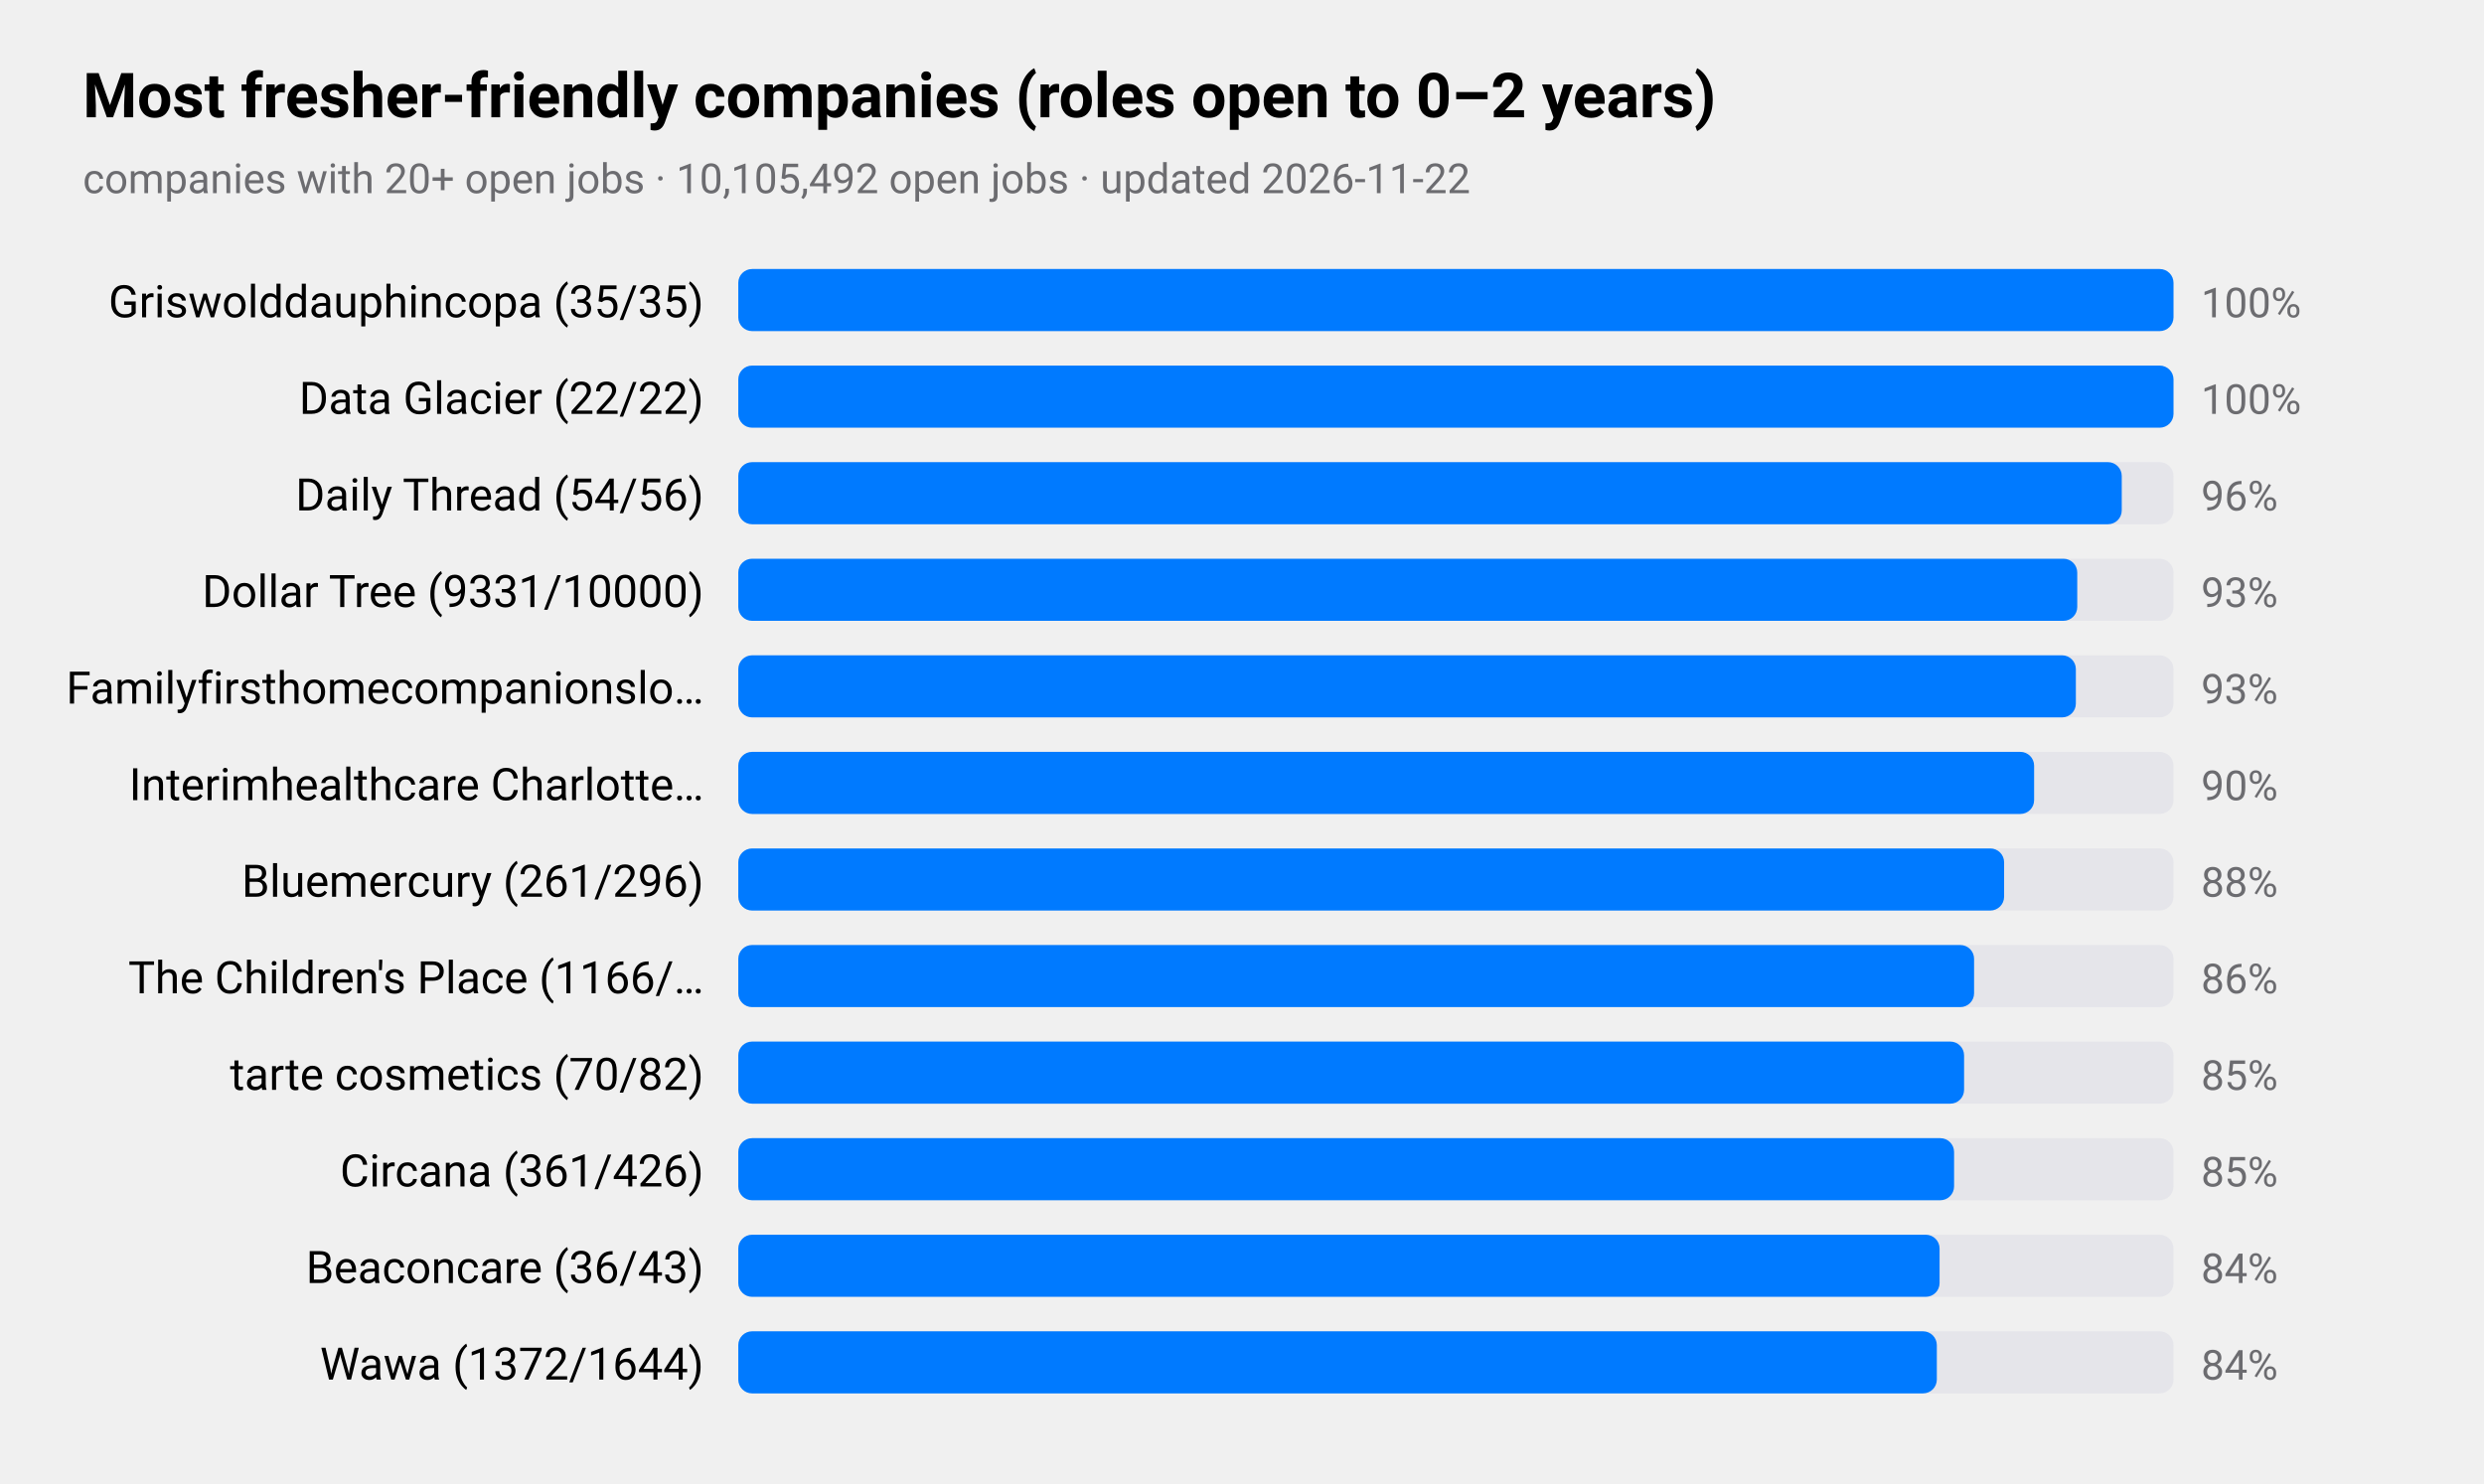
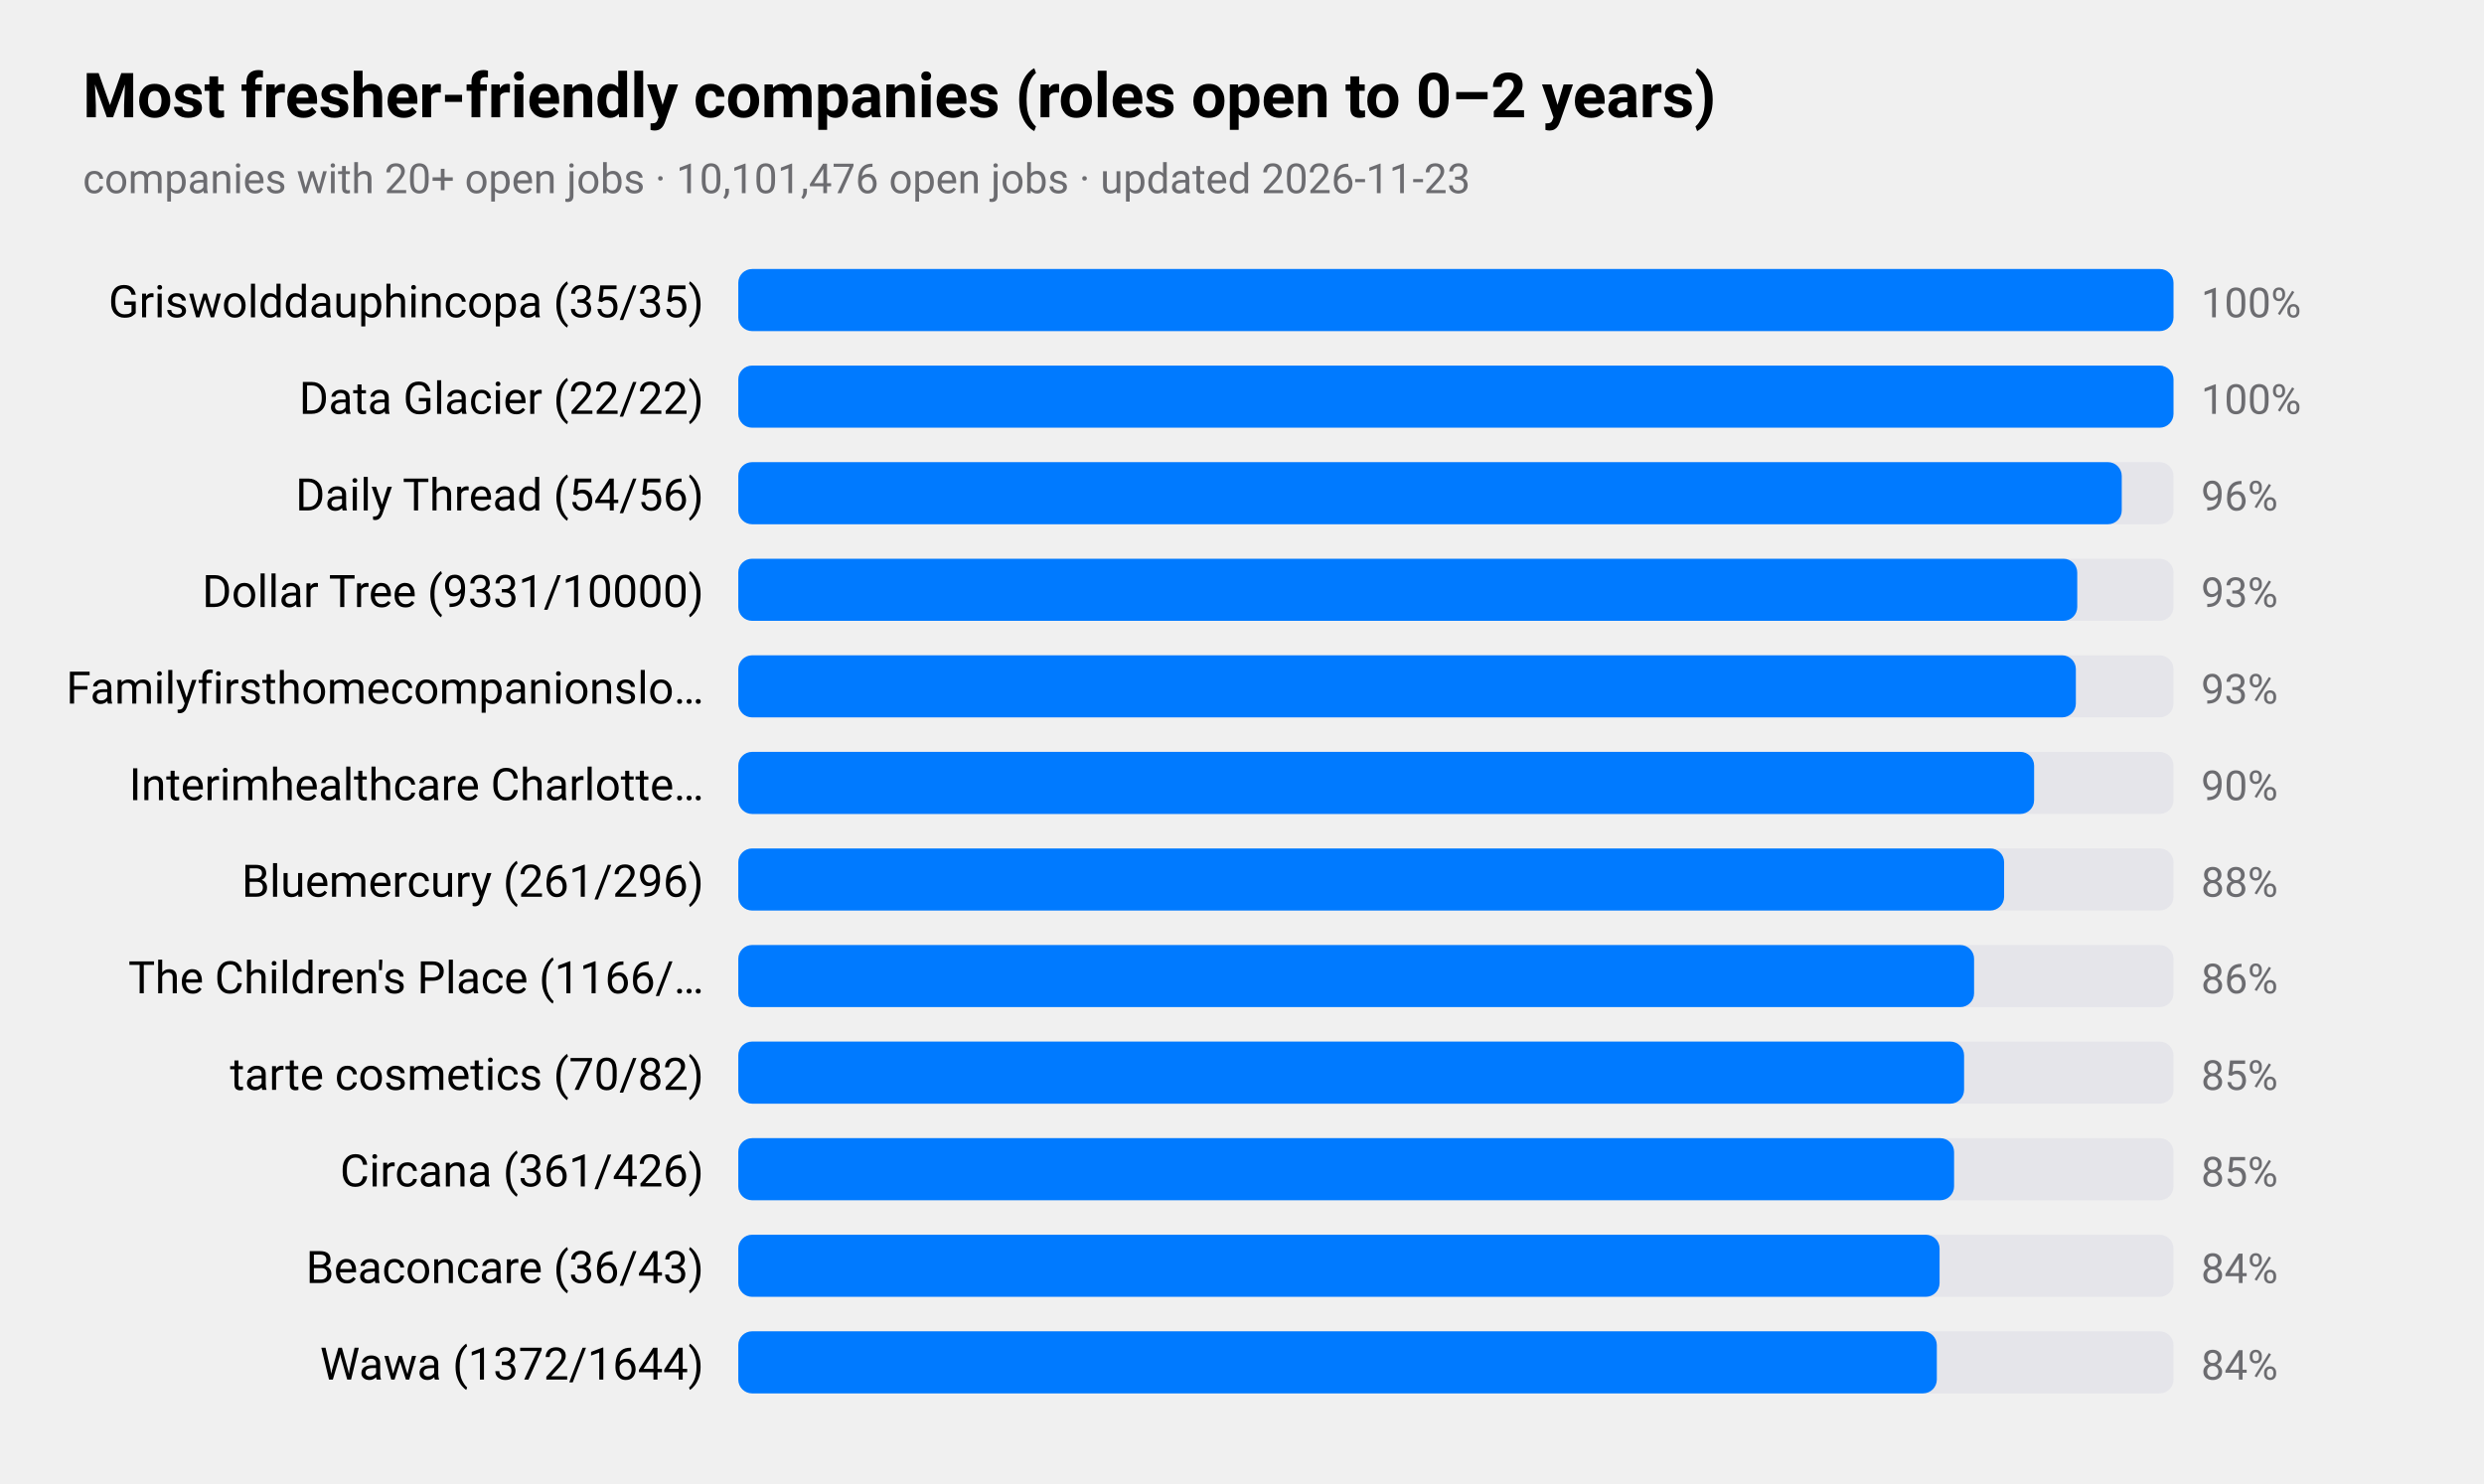
<svg xmlns="http://www.w3.org/2000/svg" viewBox="0 0 720 430" width="720" height="430" role="img" aria-label="Most fresher-friendly companies (roles open to 0–2 years)">
  <style>
text{font-family:-apple-system,BlinkMacSystemFont,"SF Pro Text","Helvetica Neue","Segoe UI",Roboto,sans-serif;fill:#000}
.sub,.val,.axis{fill:#6c6c70}.bar{fill:#007aff}.track{fill:#e5e5ea}.grid{stroke:#d1d1d6}
.l1{fill:none;stroke:#007aff;stroke-width:2.5}.d1{fill:#007aff}.l2{fill:none;stroke:#ff9500;stroke-width:2.5}.d2{fill:#ff9500}
.l3{fill:none;stroke:#34c759;stroke-width:2.5}.d3{fill:#34c759}.l4{fill:none;stroke:#af52de;stroke-width:2.5}.d4{fill:#af52de}
.l5{fill:none;stroke:#ff3b30;stroke-width:2.5}.d5{fill:#ff3b30}.l6{fill:none;stroke:#00b8d4;stroke-width:2.5}.d6{fill:#00b8d4}
@media(prefers-color-scheme:dark){text{fill:#fff}.sub,.val,.axis{fill:#98989d}.bar{fill:#0a84ff}.track{fill:#2c2c2e}.grid{stroke:#38383a}
.l1{stroke:#0a84ff}.d1{fill:#0a84ff}.l2{stroke:#ff9f0a}.d2{fill:#ff9f0a}
.l3{stroke:#30d158}.d3{fill:#30d158}.l4{stroke:#bf5af2}.d4{fill:#bf5af2}.l5{stroke:#ff453a}.d5{fill:#ff453a}.l6{stroke:#40cbe0}.d6{fill:#40cbe0}}
</style>
  <text x="24" y="34" font-size="18" font-weight="600">Most fresher-friendly companies (roles open to 0–2 years)</text>
-   <text class="sub" x="24" y="56" font-size="12">companies with 20+ open jobs · 10,105,492 open jobs · updated 2026-11-22</text>
+   <text class="sub" x="24" y="56" font-size="12">companies with 20+ open jobs · 10,101,476 open jobs · updated 2026-11-23</text>
  <text x="204" y="92" font-size="13" text-anchor="end">Griswolddauphincopa (35/35)</text>
  <rect class="track" x="214" y="78" width="416" height="18" rx="4" />
  <rect class="bar" x="214" y="78" width="416.0" height="18" rx="4" />
  <text class="val" x="638" y="92" font-size="12">100%</text>
  <text x="204" y="120" font-size="13" text-anchor="end">Data Glacier (22/22)</text>
  <rect class="track" x="214" y="106" width="416" height="18" rx="4" />
  <rect class="bar" x="214" y="106" width="416.0" height="18" rx="4" />
  <text class="val" x="638" y="120" font-size="12">100%</text>
  <text x="204" y="148" font-size="13" text-anchor="end">Daily Thread (54/56)</text>
  <rect class="track" x="214" y="134" width="416" height="18" rx="4" />
  <rect class="bar" x="214" y="134" width="401.0" height="18" rx="4" />
  <text class="val" x="638" y="148" font-size="12">96%</text>
  <text x="204" y="176" font-size="13" text-anchor="end">Dollar Tree (9331/10000)</text>
  <rect class="track" x="214" y="162" width="416" height="18" rx="4" />
  <rect class="bar" x="214" y="162" width="388.1" height="18" rx="4" />
  <text class="val" x="638" y="176" font-size="12">93%</text>
  <text x="204" y="204" font-size="13" text-anchor="end">Familyfirsthomecompanionslo…</text>
  <rect class="track" x="214" y="190" width="416" height="18" rx="4" />
  <rect class="bar" x="214" y="190" width="387.7" height="18" rx="4" />
  <text class="val" x="638" y="204" font-size="12">93%</text>
  <text x="204" y="232" font-size="13" text-anchor="end">Interimhealthcare Charlotte…</text>
  <rect class="track" x="214" y="218" width="416" height="18" rx="4" />
  <rect class="bar" x="214" y="218" width="375.6" height="18" rx="4" />
  <text class="val" x="638" y="232" font-size="12">90%</text>
  <text x="204" y="260" font-size="13" text-anchor="end">Bluemercury (261/296)</text>
  <rect class="track" x="214" y="246" width="416" height="18" rx="4" />
  <rect class="bar" x="214" y="246" width="366.9" height="18" rx="4" />
  <text class="val" x="638" y="260" font-size="12">88%</text>
  <text x="204" y="288" font-size="13" text-anchor="end">The Children's Place (1166/…</text>
  <rect class="track" x="214" y="274" width="416" height="18" rx="4" />
  <rect class="bar" x="214" y="274" width="358.2" height="18" rx="4" />
  <text class="val" x="638" y="288" font-size="12">86%</text>
  <text x="204" y="316" font-size="13" text-anchor="end">tarte cosmetics (70/82)</text>
  <rect class="track" x="214" y="302" width="416" height="18" rx="4" />
  <rect class="bar" x="214" y="302" width="355.3" height="18" rx="4" />
  <text class="val" x="638" y="316" font-size="12">85%</text>
  <text x="204" y="344" font-size="13" text-anchor="end">Circana (361/426)</text>
  <rect class="track" x="214" y="330" width="416" height="18" rx="4" />
  <rect class="bar" x="214" y="330" width="352.4" height="18" rx="4" />
  <text class="val" x="638" y="344" font-size="12">85%</text>
  <text x="204" y="372" font-size="13" text-anchor="end">Beaconcare (36/43)</text>
  <rect class="track" x="214" y="358" width="416" height="18" rx="4" />
  <rect class="bar" x="214" y="358" width="348.2" height="18" rx="4" />
  <text class="val" x="638" y="372" font-size="12">84%</text>
  <text x="204" y="400" font-size="13" text-anchor="end">Wawa (1372/1644)</text>
  <rect class="track" x="214" y="386" width="416" height="18" rx="4" />
  <rect class="bar" x="214" y="386" width="347.4" height="18" rx="4" />
  <text class="val" x="638" y="400" font-size="12">84%</text>
</svg>
